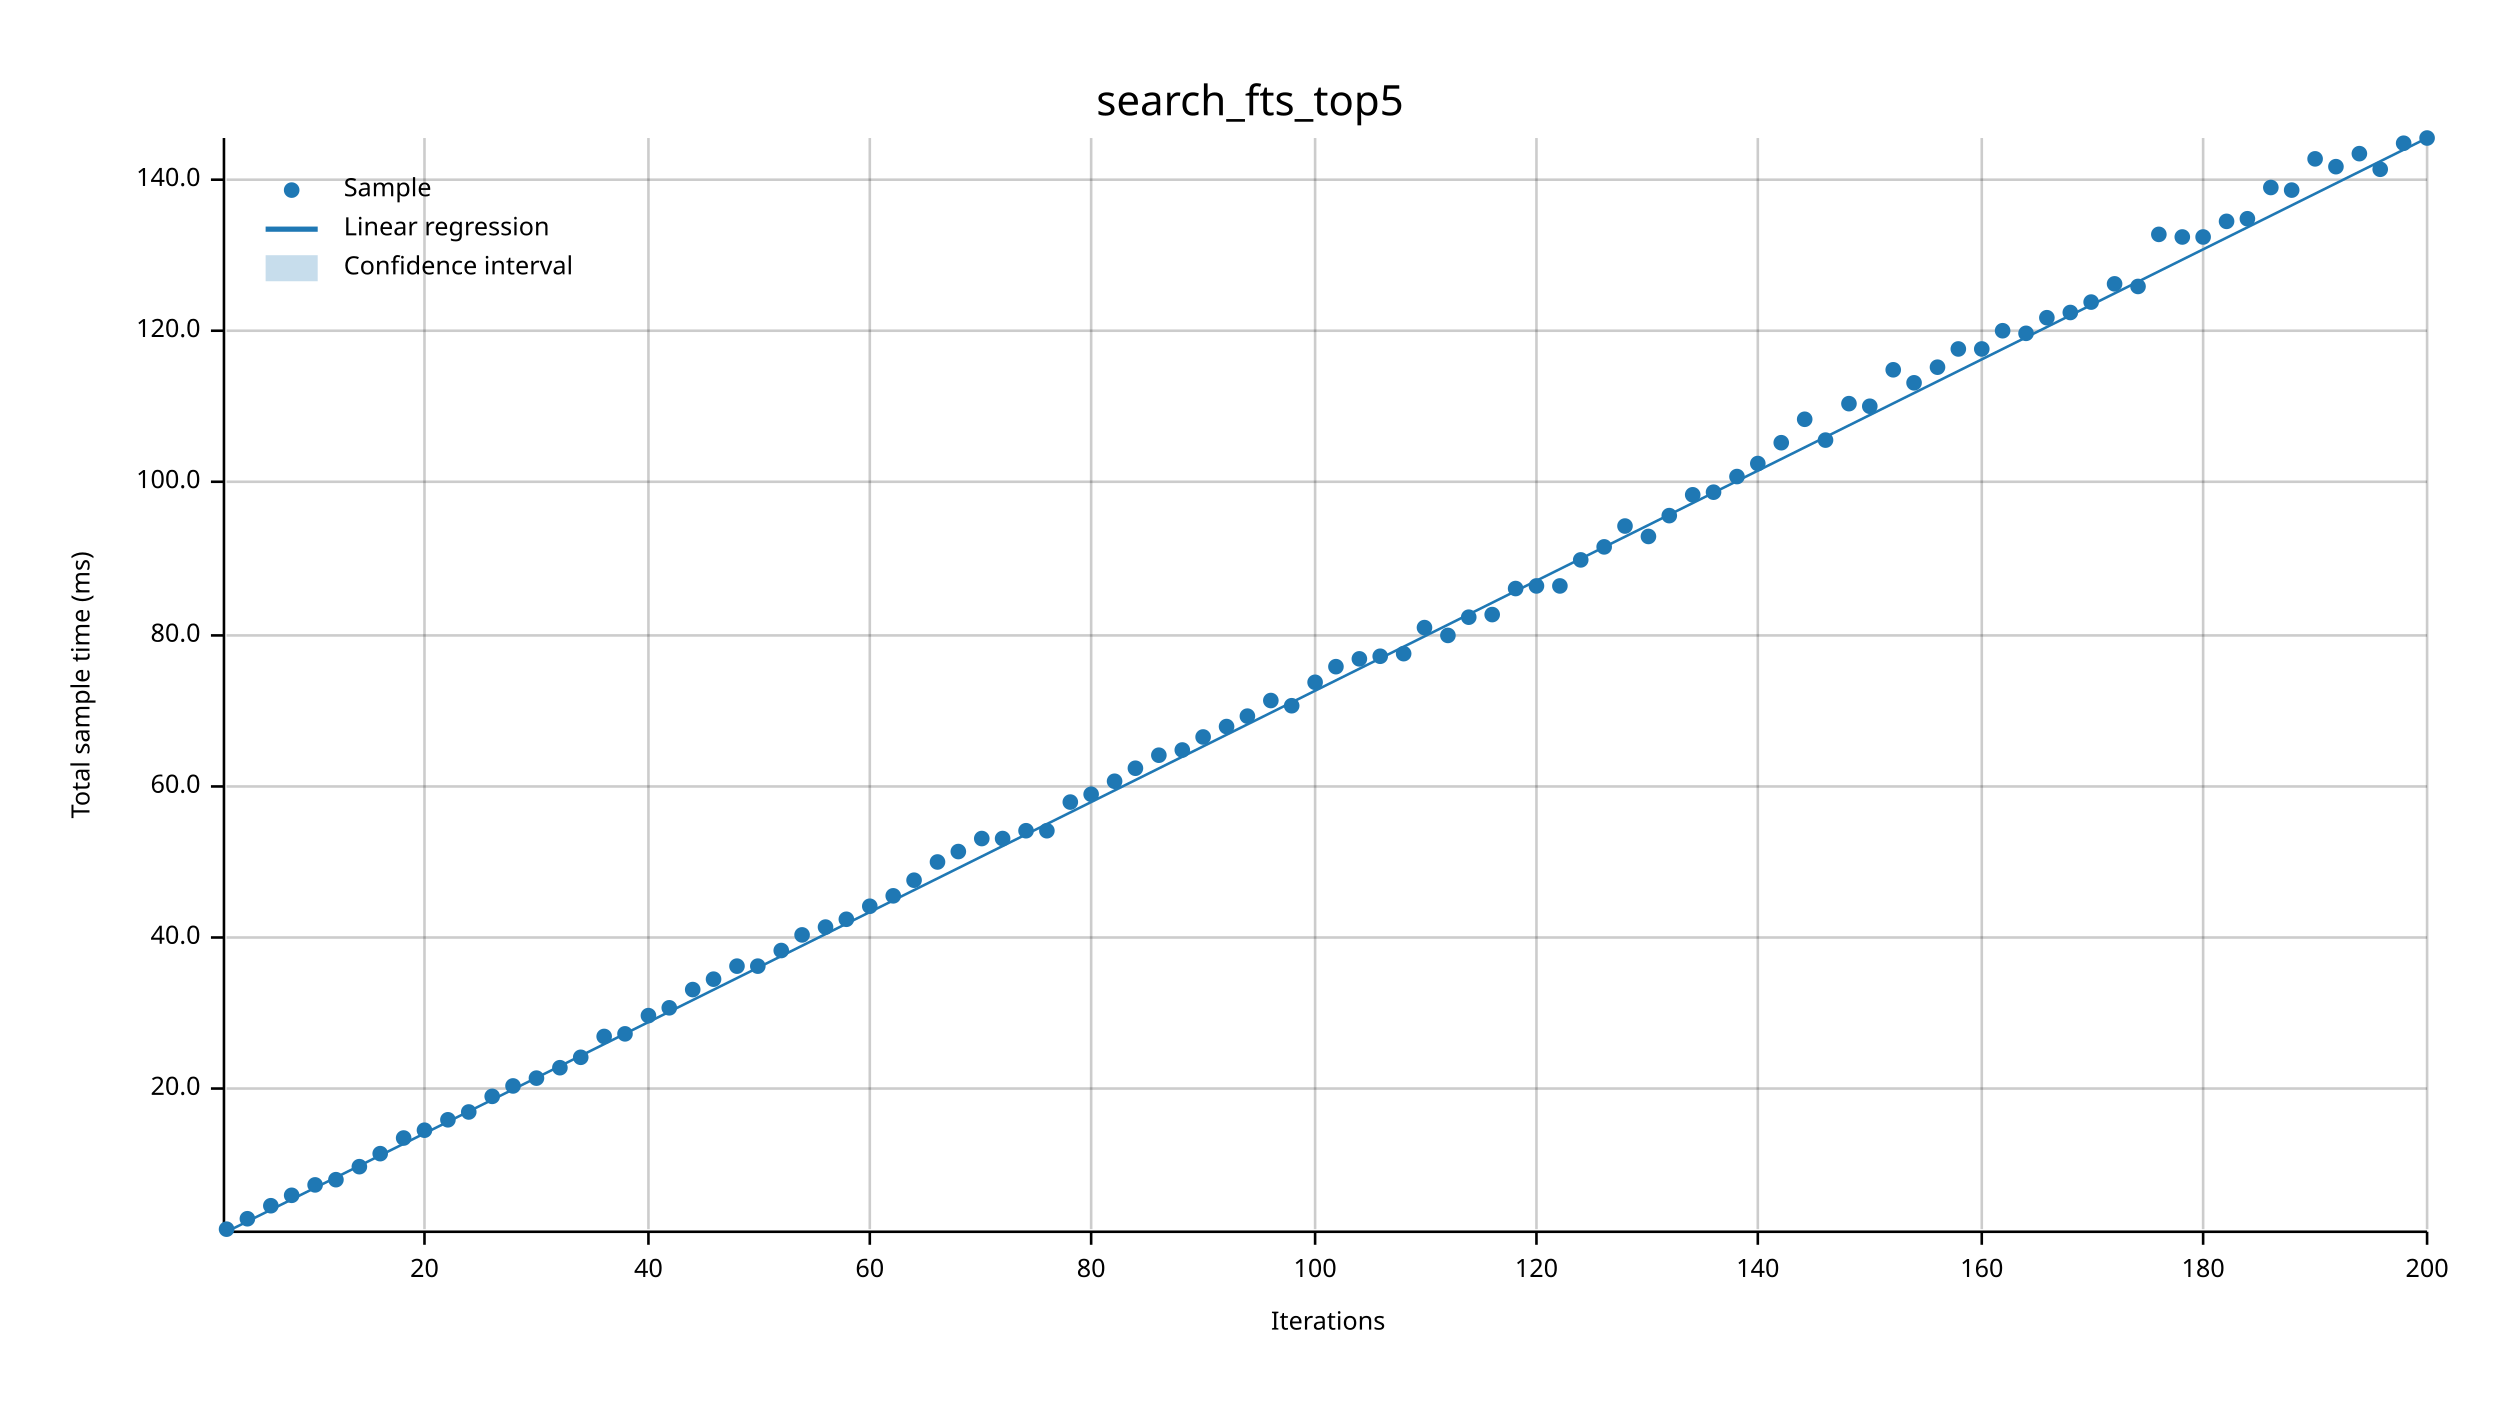
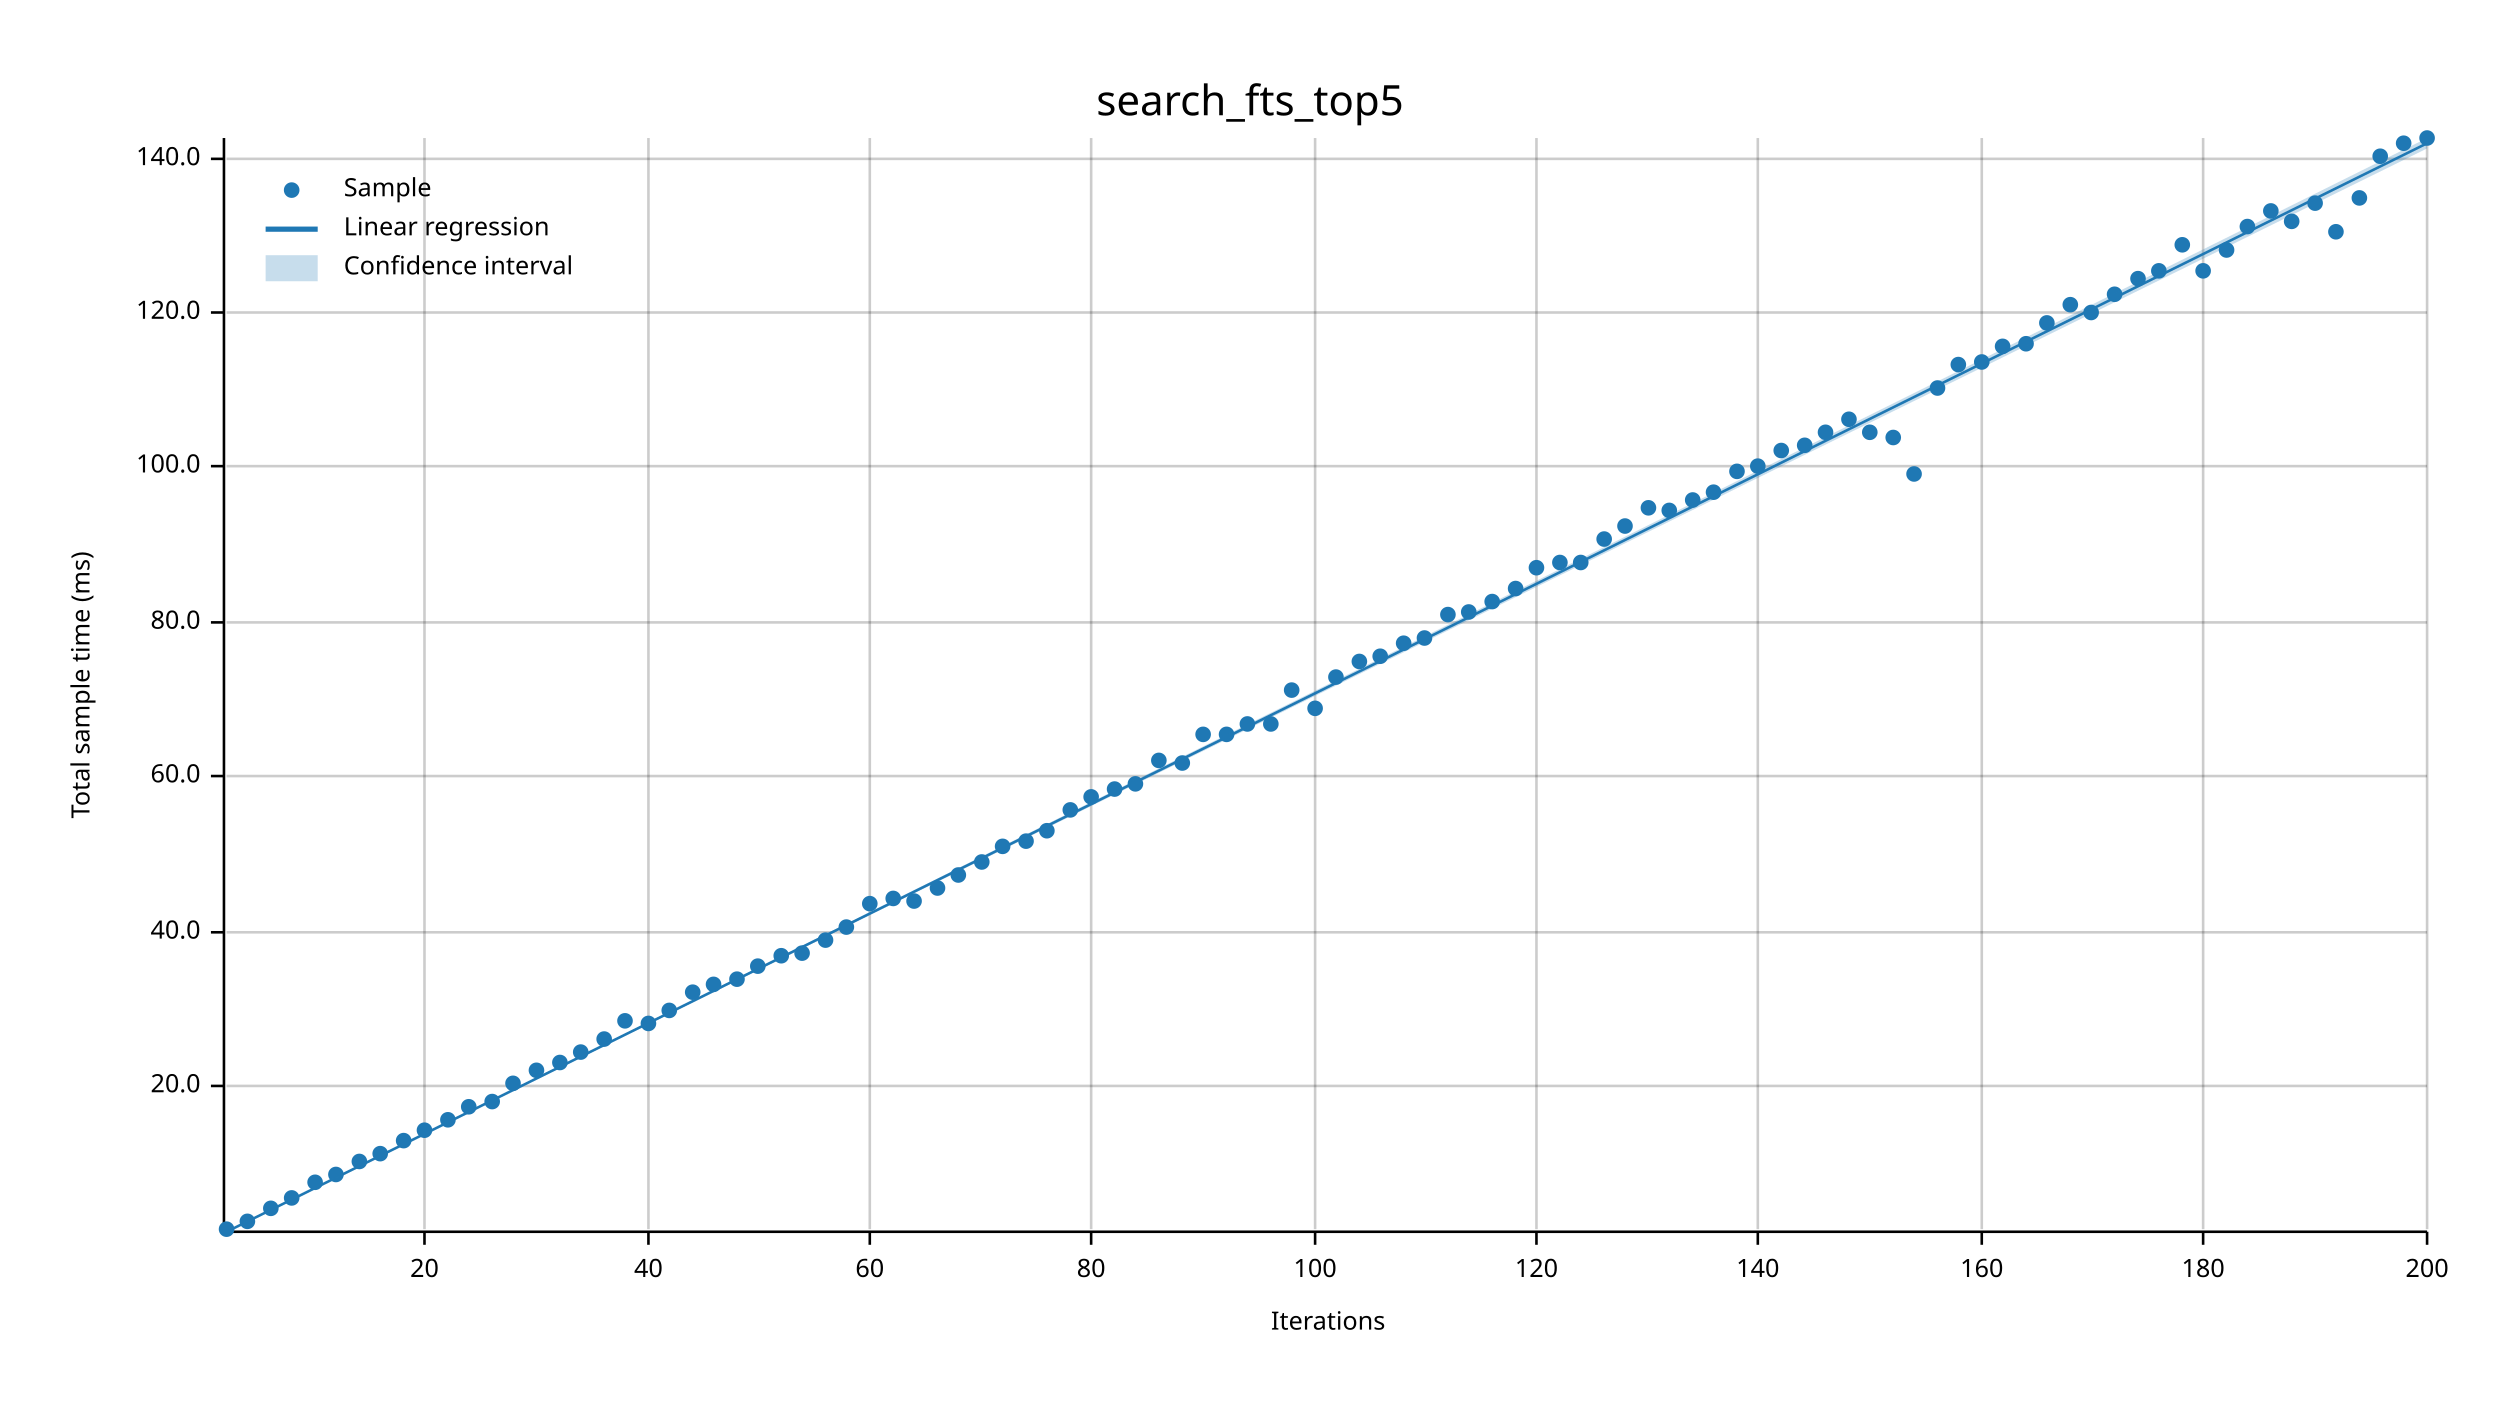
<svg xmlns="http://www.w3.org/2000/svg" width="960" height="540" viewBox="0 0 960 540">
  <text x="480" y="32" dy="0.76em" text-anchor="middle" font-family="sans-serif" font-size="16.129" opacity="1" fill="#000000">
search_fts_top5
</text>
  <text x="27" y="263" dy="0.76em" text-anchor="middle" font-family="sans-serif" font-size="9.677" opacity="1" fill="#000000" transform="rotate(270, 27, 263)">
Total sample time (ms)
</text>
  <text x="510" y="513" dy="-0.5ex" text-anchor="middle" font-family="sans-serif" font-size="9.677" opacity="1" fill="#000000">
Iterations
</text>
  <line opacity="0.2" stroke="#000000" stroke-width="1" x1="163" y1="472" x2="163" y2="53" />
  <line opacity="0.2" stroke="#000000" stroke-width="1" x1="249" y1="472" x2="249" y2="53" />
  <line opacity="0.2" stroke="#000000" stroke-width="1" x1="334" y1="472" x2="334" y2="53" />
  <line opacity="0.2" stroke="#000000" stroke-width="1" x1="419" y1="472" x2="419" y2="53" />
  <line opacity="0.2" stroke="#000000" stroke-width="1" x1="505" y1="472" x2="505" y2="53" />
  <line opacity="0.2" stroke="#000000" stroke-width="1" x1="590" y1="472" x2="590" y2="53" />
  <line opacity="0.2" stroke="#000000" stroke-width="1" x1="675" y1="472" x2="675" y2="53" />
  <line opacity="0.2" stroke="#000000" stroke-width="1" x1="761" y1="472" x2="761" y2="53" />
  <line opacity="0.2" stroke="#000000" stroke-width="1" x1="846" y1="472" x2="846" y2="53" />
  <line opacity="0.2" stroke="#000000" stroke-width="1" x1="932" y1="472" x2="932" y2="53" />
-   <line opacity="0.2" stroke="#000000" stroke-width="1" x1="87" y1="418" x2="932" y2="418" />
-   <line opacity="0.2" stroke="#000000" stroke-width="1" x1="87" y1="360" x2="932" y2="360" />
-   <line opacity="0.2" stroke="#000000" stroke-width="1" x1="87" y1="302" x2="932" y2="302" />
-   <line opacity="0.2" stroke="#000000" stroke-width="1" x1="87" y1="244" x2="932" y2="244" />
-   <line opacity="0.2" stroke="#000000" stroke-width="1" x1="87" y1="185" x2="932" y2="185" />
-   <line opacity="0.2" stroke="#000000" stroke-width="1" x1="87" y1="127" x2="932" y2="127" />
-   <line opacity="0.2" stroke="#000000" stroke-width="1" x1="87" y1="69" x2="932" y2="69" />
+   <line opacity="0.2" stroke="#000000" stroke-width="1" x1="87" y1="417" x2="932" y2="417" />
+   <line opacity="0.2" stroke="#000000" stroke-width="1" x1="87" y1="358" x2="932" y2="358" />
+   <line opacity="0.2" stroke="#000000" stroke-width="1" x1="87" y1="298" x2="932" y2="298" />
+   <line opacity="0.2" stroke="#000000" stroke-width="1" x1="87" y1="239" x2="932" y2="239" />
+   <line opacity="0.2" stroke="#000000" stroke-width="1" x1="87" y1="179" x2="932" y2="179" />
+   <line opacity="0.2" stroke="#000000" stroke-width="1" x1="87" y1="120" x2="932" y2="120" />
+   <line opacity="0.2" stroke="#000000" stroke-width="1" x1="87" y1="61" x2="932" y2="61" />
  <polyline fill="none" opacity="1" stroke="#000000" stroke-width="1" points="86,53 86,472 " />
-   <text x="77" y="418" dy="0.5ex" text-anchor="end" font-family="sans-serif" font-size="9.677" opacity="1" fill="#000000">
+   <text x="77" y="417" dy="0.5ex" text-anchor="end" font-family="sans-serif" font-size="9.677" opacity="1" fill="#000000">
20.0
</text>
-   <polyline fill="none" opacity="1" stroke="#000000" stroke-width="1" points="81,418 86,418 " />
-   <text x="77" y="360" dy="0.5ex" text-anchor="end" font-family="sans-serif" font-size="9.677" opacity="1" fill="#000000">
+   <polyline fill="none" opacity="1" stroke="#000000" stroke-width="1" points="81,417 86,417 " />
+   <text x="77" y="358" dy="0.5ex" text-anchor="end" font-family="sans-serif" font-size="9.677" opacity="1" fill="#000000">
40.0
</text>
-   <polyline fill="none" opacity="1" stroke="#000000" stroke-width="1" points="81,360 86,360 " />
-   <text x="77" y="302" dy="0.5ex" text-anchor="end" font-family="sans-serif" font-size="9.677" opacity="1" fill="#000000">
+   <polyline fill="none" opacity="1" stroke="#000000" stroke-width="1" points="81,358 86,358 " />
+   <text x="77" y="298" dy="0.5ex" text-anchor="end" font-family="sans-serif" font-size="9.677" opacity="1" fill="#000000">
60.0
</text>
-   <polyline fill="none" opacity="1" stroke="#000000" stroke-width="1" points="81,302 86,302 " />
-   <text x="77" y="244" dy="0.5ex" text-anchor="end" font-family="sans-serif" font-size="9.677" opacity="1" fill="#000000">
+   <polyline fill="none" opacity="1" stroke="#000000" stroke-width="1" points="81,298 86,298 " />
+   <text x="77" y="239" dy="0.5ex" text-anchor="end" font-family="sans-serif" font-size="9.677" opacity="1" fill="#000000">
80.0
</text>
-   <polyline fill="none" opacity="1" stroke="#000000" stroke-width="1" points="81,244 86,244 " />
-   <text x="77" y="185" dy="0.5ex" text-anchor="end" font-family="sans-serif" font-size="9.677" opacity="1" fill="#000000">
+   <polyline fill="none" opacity="1" stroke="#000000" stroke-width="1" points="81,239 86,239 " />
+   <text x="77" y="179" dy="0.5ex" text-anchor="end" font-family="sans-serif" font-size="9.677" opacity="1" fill="#000000">
100.0
</text>
-   <polyline fill="none" opacity="1" stroke="#000000" stroke-width="1" points="81,185 86,185 " />
-   <text x="77" y="127" dy="0.5ex" text-anchor="end" font-family="sans-serif" font-size="9.677" opacity="1" fill="#000000">
+   <polyline fill="none" opacity="1" stroke="#000000" stroke-width="1" points="81,179 86,179 " />
+   <text x="77" y="120" dy="0.5ex" text-anchor="end" font-family="sans-serif" font-size="9.677" opacity="1" fill="#000000">
120.0
</text>
-   <polyline fill="none" opacity="1" stroke="#000000" stroke-width="1" points="81,127 86,127 " />
-   <text x="77" y="69" dy="0.5ex" text-anchor="end" font-family="sans-serif" font-size="9.677" opacity="1" fill="#000000">
+   <polyline fill="none" opacity="1" stroke="#000000" stroke-width="1" points="81,120 86,120 " />
+   <text x="77" y="61" dy="0.5ex" text-anchor="end" font-family="sans-serif" font-size="9.677" opacity="1" fill="#000000">
140.0
</text>
-   <polyline fill="none" opacity="1" stroke="#000000" stroke-width="1" points="81,69 86,69 " />
+   <polyline fill="none" opacity="1" stroke="#000000" stroke-width="1" points="81,61 86,61 " />
  <polyline fill="none" opacity="1" stroke="#000000" stroke-width="1" points="87,473 932,473 " />
  <text x="163" y="483" dy="0.76em" text-anchor="middle" font-family="sans-serif" font-size="9.677" opacity="1" fill="#000000">
20
</text>
  <polyline fill="none" opacity="1" stroke="#000000" stroke-width="1" points="163,473 163,478 " />
  <text x="249" y="483" dy="0.76em" text-anchor="middle" font-family="sans-serif" font-size="9.677" opacity="1" fill="#000000">
40
</text>
  <polyline fill="none" opacity="1" stroke="#000000" stroke-width="1" points="249,473 249,478 " />
  <text x="334" y="483" dy="0.76em" text-anchor="middle" font-family="sans-serif" font-size="9.677" opacity="1" fill="#000000">
60
</text>
  <polyline fill="none" opacity="1" stroke="#000000" stroke-width="1" points="334,473 334,478 " />
  <text x="419" y="483" dy="0.76em" text-anchor="middle" font-family="sans-serif" font-size="9.677" opacity="1" fill="#000000">
80
</text>
  <polyline fill="none" opacity="1" stroke="#000000" stroke-width="1" points="419,473 419,478 " />
  <text x="505" y="483" dy="0.76em" text-anchor="middle" font-family="sans-serif" font-size="9.677" opacity="1" fill="#000000">
100
</text>
  <polyline fill="none" opacity="1" stroke="#000000" stroke-width="1" points="505,473 505,478 " />
  <text x="590" y="483" dy="0.76em" text-anchor="middle" font-family="sans-serif" font-size="9.677" opacity="1" fill="#000000">
120
</text>
  <polyline fill="none" opacity="1" stroke="#000000" stroke-width="1" points="590,473 590,478 " />
  <text x="675" y="483" dy="0.76em" text-anchor="middle" font-family="sans-serif" font-size="9.677" opacity="1" fill="#000000">
140
</text>
  <polyline fill="none" opacity="1" stroke="#000000" stroke-width="1" points="675,473 675,478 " />
  <text x="761" y="483" dy="0.76em" text-anchor="middle" font-family="sans-serif" font-size="9.677" opacity="1" fill="#000000">
160
</text>
  <polyline fill="none" opacity="1" stroke="#000000" stroke-width="1" points="761,473 761,478 " />
  <text x="846" y="483" dy="0.76em" text-anchor="middle" font-family="sans-serif" font-size="9.677" opacity="1" fill="#000000">
180
</text>
  <polyline fill="none" opacity="1" stroke="#000000" stroke-width="1" points="846,473 846,478 " />
  <text x="932" y="483" dy="0.76em" text-anchor="middle" font-family="sans-serif" font-size="9.677" opacity="1" fill="#000000">
200
</text>
  <polyline fill="none" opacity="1" stroke="#000000" stroke-width="1" points="932,473 932,478 " />
  <circle cx="87" cy="472" r="3" opacity="1" fill="#1F78B4" stroke="none" stroke-width="1" />
-   <circle cx="95" cy="468" r="3" opacity="1" fill="#1F78B4" stroke="none" stroke-width="1" />
-   <circle cx="104" cy="463" r="3" opacity="1" fill="#1F78B4" stroke="none" stroke-width="1" />
-   <circle cx="112" cy="459" r="3" opacity="1" fill="#1F78B4" stroke="none" stroke-width="1" />
-   <circle cx="121" cy="455" r="3" opacity="1" fill="#1F78B4" stroke="none" stroke-width="1" />
-   <circle cx="129" cy="453" r="3" opacity="1" fill="#1F78B4" stroke="none" stroke-width="1" />
-   <circle cx="138" cy="448" r="3" opacity="1" fill="#1F78B4" stroke="none" stroke-width="1" />
+   <circle cx="95" cy="469" r="3" opacity="1" fill="#1F78B4" stroke="none" stroke-width="1" />
+   <circle cx="104" cy="464" r="3" opacity="1" fill="#1F78B4" stroke="none" stroke-width="1" />
+   <circle cx="112" cy="460" r="3" opacity="1" fill="#1F78B4" stroke="none" stroke-width="1" />
+   <circle cx="121" cy="454" r="3" opacity="1" fill="#1F78B4" stroke="none" stroke-width="1" />
+   <circle cx="129" cy="451" r="3" opacity="1" fill="#1F78B4" stroke="none" stroke-width="1" />
+   <circle cx="138" cy="446" r="3" opacity="1" fill="#1F78B4" stroke="none" stroke-width="1" />
  <circle cx="146" cy="443" r="3" opacity="1" fill="#1F78B4" stroke="none" stroke-width="1" />
-   <circle cx="155" cy="437" r="3" opacity="1" fill="#1F78B4" stroke="none" stroke-width="1" />
+   <circle cx="155" cy="438" r="3" opacity="1" fill="#1F78B4" stroke="none" stroke-width="1" />
  <circle cx="163" cy="434" r="3" opacity="1" fill="#1F78B4" stroke="none" stroke-width="1" />
  <circle cx="172" cy="430" r="3" opacity="1" fill="#1F78B4" stroke="none" stroke-width="1" />
-   <circle cx="180" cy="427" r="3" opacity="1" fill="#1F78B4" stroke="none" stroke-width="1" />
-   <circle cx="189" cy="421" r="3" opacity="1" fill="#1F78B4" stroke="none" stroke-width="1" />
-   <circle cx="197" cy="417" r="3" opacity="1" fill="#1F78B4" stroke="none" stroke-width="1" />
-   <circle cx="206" cy="414" r="3" opacity="1" fill="#1F78B4" stroke="none" stroke-width="1" />
-   <circle cx="215" cy="410" r="3" opacity="1" fill="#1F78B4" stroke="none" stroke-width="1" />
-   <circle cx="223" cy="406" r="3" opacity="1" fill="#1F78B4" stroke="none" stroke-width="1" />
-   <circle cx="232" cy="398" r="3" opacity="1" fill="#1F78B4" stroke="none" stroke-width="1" />
-   <circle cx="240" cy="397" r="3" opacity="1" fill="#1F78B4" stroke="none" stroke-width="1" />
-   <circle cx="249" cy="390" r="3" opacity="1" fill="#1F78B4" stroke="none" stroke-width="1" />
-   <circle cx="257" cy="387" r="3" opacity="1" fill="#1F78B4" stroke="none" stroke-width="1" />
-   <circle cx="266" cy="380" r="3" opacity="1" fill="#1F78B4" stroke="none" stroke-width="1" />
-   <circle cx="274" cy="376" r="3" opacity="1" fill="#1F78B4" stroke="none" stroke-width="1" />
-   <circle cx="283" cy="371" r="3" opacity="1" fill="#1F78B4" stroke="none" stroke-width="1" />
+   <circle cx="180" cy="425" r="3" opacity="1" fill="#1F78B4" stroke="none" stroke-width="1" />
+   <circle cx="189" cy="423" r="3" opacity="1" fill="#1F78B4" stroke="none" stroke-width="1" />
+   <circle cx="197" cy="416" r="3" opacity="1" fill="#1F78B4" stroke="none" stroke-width="1" />
+   <circle cx="206" cy="411" r="3" opacity="1" fill="#1F78B4" stroke="none" stroke-width="1" />
+   <circle cx="215" cy="408" r="3" opacity="1" fill="#1F78B4" stroke="none" stroke-width="1" />
+   <circle cx="223" cy="404" r="3" opacity="1" fill="#1F78B4" stroke="none" stroke-width="1" />
+   <circle cx="232" cy="399" r="3" opacity="1" fill="#1F78B4" stroke="none" stroke-width="1" />
+   <circle cx="240" cy="392" r="3" opacity="1" fill="#1F78B4" stroke="none" stroke-width="1" />
+   <circle cx="249" cy="393" r="3" opacity="1" fill="#1F78B4" stroke="none" stroke-width="1" />
+   <circle cx="257" cy="388" r="3" opacity="1" fill="#1F78B4" stroke="none" stroke-width="1" />
+   <circle cx="266" cy="381" r="3" opacity="1" fill="#1F78B4" stroke="none" stroke-width="1" />
+   <circle cx="274" cy="378" r="3" opacity="1" fill="#1F78B4" stroke="none" stroke-width="1" />
+   <circle cx="283" cy="376" r="3" opacity="1" fill="#1F78B4" stroke="none" stroke-width="1" />
  <circle cx="291" cy="371" r="3" opacity="1" fill="#1F78B4" stroke="none" stroke-width="1" />
-   <circle cx="300" cy="365" r="3" opacity="1" fill="#1F78B4" stroke="none" stroke-width="1" />
-   <circle cx="308" cy="359" r="3" opacity="1" fill="#1F78B4" stroke="none" stroke-width="1" />
-   <circle cx="317" cy="356" r="3" opacity="1" fill="#1F78B4" stroke="none" stroke-width="1" />
-   <circle cx="325" cy="353" r="3" opacity="1" fill="#1F78B4" stroke="none" stroke-width="1" />
-   <circle cx="334" cy="348" r="3" opacity="1" fill="#1F78B4" stroke="none" stroke-width="1" />
-   <circle cx="343" cy="344" r="3" opacity="1" fill="#1F78B4" stroke="none" stroke-width="1" />
-   <circle cx="351" cy="338" r="3" opacity="1" fill="#1F78B4" stroke="none" stroke-width="1" />
-   <circle cx="360" cy="331" r="3" opacity="1" fill="#1F78B4" stroke="none" stroke-width="1" />
-   <circle cx="368" cy="327" r="3" opacity="1" fill="#1F78B4" stroke="none" stroke-width="1" />
-   <circle cx="377" cy="322" r="3" opacity="1" fill="#1F78B4" stroke="none" stroke-width="1" />
-   <circle cx="385" cy="322" r="3" opacity="1" fill="#1F78B4" stroke="none" stroke-width="1" />
-   <circle cx="394" cy="319" r="3" opacity="1" fill="#1F78B4" stroke="none" stroke-width="1" />
+   <circle cx="300" cy="367" r="3" opacity="1" fill="#1F78B4" stroke="none" stroke-width="1" />
+   <circle cx="308" cy="366" r="3" opacity="1" fill="#1F78B4" stroke="none" stroke-width="1" />
+   <circle cx="317" cy="361" r="3" opacity="1" fill="#1F78B4" stroke="none" stroke-width="1" />
+   <circle cx="325" cy="356" r="3" opacity="1" fill="#1F78B4" stroke="none" stroke-width="1" />
+   <circle cx="334" cy="347" r="3" opacity="1" fill="#1F78B4" stroke="none" stroke-width="1" />
+   <circle cx="343" cy="345" r="3" opacity="1" fill="#1F78B4" stroke="none" stroke-width="1" />
+   <circle cx="351" cy="346" r="3" opacity="1" fill="#1F78B4" stroke="none" stroke-width="1" />
+   <circle cx="360" cy="341" r="3" opacity="1" fill="#1F78B4" stroke="none" stroke-width="1" />
+   <circle cx="368" cy="336" r="3" opacity="1" fill="#1F78B4" stroke="none" stroke-width="1" />
+   <circle cx="377" cy="331" r="3" opacity="1" fill="#1F78B4" stroke="none" stroke-width="1" />
+   <circle cx="385" cy="325" r="3" opacity="1" fill="#1F78B4" stroke="none" stroke-width="1" />
+   <circle cx="394" cy="323" r="3" opacity="1" fill="#1F78B4" stroke="none" stroke-width="1" />
  <circle cx="402" cy="319" r="3" opacity="1" fill="#1F78B4" stroke="none" stroke-width="1" />
-   <circle cx="411" cy="308" r="3" opacity="1" fill="#1F78B4" stroke="none" stroke-width="1" />
-   <circle cx="419" cy="305" r="3" opacity="1" fill="#1F78B4" stroke="none" stroke-width="1" />
-   <circle cx="428" cy="300" r="3" opacity="1" fill="#1F78B4" stroke="none" stroke-width="1" />
-   <circle cx="436" cy="295" r="3" opacity="1" fill="#1F78B4" stroke="none" stroke-width="1" />
-   <circle cx="445" cy="290" r="3" opacity="1" fill="#1F78B4" stroke="none" stroke-width="1" />
-   <circle cx="454" cy="288" r="3" opacity="1" fill="#1F78B4" stroke="none" stroke-width="1" />
-   <circle cx="462" cy="283" r="3" opacity="1" fill="#1F78B4" stroke="none" stroke-width="1" />
-   <circle cx="471" cy="279" r="3" opacity="1" fill="#1F78B4" stroke="none" stroke-width="1" />
-   <circle cx="479" cy="275" r="3" opacity="1" fill="#1F78B4" stroke="none" stroke-width="1" />
-   <circle cx="488" cy="269" r="3" opacity="1" fill="#1F78B4" stroke="none" stroke-width="1" />
-   <circle cx="496" cy="271" r="3" opacity="1" fill="#1F78B4" stroke="none" stroke-width="1" />
-   <circle cx="505" cy="262" r="3" opacity="1" fill="#1F78B4" stroke="none" stroke-width="1" />
-   <circle cx="513" cy="256" r="3" opacity="1" fill="#1F78B4" stroke="none" stroke-width="1" />
-   <circle cx="522" cy="253" r="3" opacity="1" fill="#1F78B4" stroke="none" stroke-width="1" />
+   <circle cx="411" cy="311" r="3" opacity="1" fill="#1F78B4" stroke="none" stroke-width="1" />
+   <circle cx="419" cy="306" r="3" opacity="1" fill="#1F78B4" stroke="none" stroke-width="1" />
+   <circle cx="428" cy="303" r="3" opacity="1" fill="#1F78B4" stroke="none" stroke-width="1" />
+   <circle cx="436" cy="301" r="3" opacity="1" fill="#1F78B4" stroke="none" stroke-width="1" />
+   <circle cx="445" cy="292" r="3" opacity="1" fill="#1F78B4" stroke="none" stroke-width="1" />
+   <circle cx="454" cy="293" r="3" opacity="1" fill="#1F78B4" stroke="none" stroke-width="1" />
+   <circle cx="462" cy="282" r="3" opacity="1" fill="#1F78B4" stroke="none" stroke-width="1" />
+   <circle cx="471" cy="282" r="3" opacity="1" fill="#1F78B4" stroke="none" stroke-width="1" />
+   <circle cx="479" cy="278" r="3" opacity="1" fill="#1F78B4" stroke="none" stroke-width="1" />
+   <circle cx="488" cy="278" r="3" opacity="1" fill="#1F78B4" stroke="none" stroke-width="1" />
+   <circle cx="496" cy="265" r="3" opacity="1" fill="#1F78B4" stroke="none" stroke-width="1" />
+   <circle cx="505" cy="272" r="3" opacity="1" fill="#1F78B4" stroke="none" stroke-width="1" />
+   <circle cx="513" cy="260" r="3" opacity="1" fill="#1F78B4" stroke="none" stroke-width="1" />
+   <circle cx="522" cy="254" r="3" opacity="1" fill="#1F78B4" stroke="none" stroke-width="1" />
  <circle cx="530" cy="252" r="3" opacity="1" fill="#1F78B4" stroke="none" stroke-width="1" />
-   <circle cx="539" cy="251" r="3" opacity="1" fill="#1F78B4" stroke="none" stroke-width="1" />
-   <circle cx="547" cy="241" r="3" opacity="1" fill="#1F78B4" stroke="none" stroke-width="1" />
-   <circle cx="556" cy="244" r="3" opacity="1" fill="#1F78B4" stroke="none" stroke-width="1" />
-   <circle cx="564" cy="237" r="3" opacity="1" fill="#1F78B4" stroke="none" stroke-width="1" />
-   <circle cx="573" cy="236" r="3" opacity="1" fill="#1F78B4" stroke="none" stroke-width="1" />
+   <circle cx="539" cy="247" r="3" opacity="1" fill="#1F78B4" stroke="none" stroke-width="1" />
+   <circle cx="547" cy="245" r="3" opacity="1" fill="#1F78B4" stroke="none" stroke-width="1" />
+   <circle cx="556" cy="236" r="3" opacity="1" fill="#1F78B4" stroke="none" stroke-width="1" />
+   <circle cx="564" cy="235" r="3" opacity="1" fill="#1F78B4" stroke="none" stroke-width="1" />
+   <circle cx="573" cy="231" r="3" opacity="1" fill="#1F78B4" stroke="none" stroke-width="1" />
  <circle cx="582" cy="226" r="3" opacity="1" fill="#1F78B4" stroke="none" stroke-width="1" />
-   <circle cx="590" cy="225" r="3" opacity="1" fill="#1F78B4" stroke="none" stroke-width="1" />
-   <circle cx="599" cy="225" r="3" opacity="1" fill="#1F78B4" stroke="none" stroke-width="1" />
-   <circle cx="607" cy="215" r="3" opacity="1" fill="#1F78B4" stroke="none" stroke-width="1" />
-   <circle cx="616" cy="210" r="3" opacity="1" fill="#1F78B4" stroke="none" stroke-width="1" />
+   <circle cx="590" cy="218" r="3" opacity="1" fill="#1F78B4" stroke="none" stroke-width="1" />
+   <circle cx="599" cy="216" r="3" opacity="1" fill="#1F78B4" stroke="none" stroke-width="1" />
+   <circle cx="607" cy="216" r="3" opacity="1" fill="#1F78B4" stroke="none" stroke-width="1" />
+   <circle cx="616" cy="207" r="3" opacity="1" fill="#1F78B4" stroke="none" stroke-width="1" />
  <circle cx="624" cy="202" r="3" opacity="1" fill="#1F78B4" stroke="none" stroke-width="1" />
-   <circle cx="633" cy="206" r="3" opacity="1" fill="#1F78B4" stroke="none" stroke-width="1" />
-   <circle cx="641" cy="198" r="3" opacity="1" fill="#1F78B4" stroke="none" stroke-width="1" />
-   <circle cx="650" cy="190" r="3" opacity="1" fill="#1F78B4" stroke="none" stroke-width="1" />
+   <circle cx="633" cy="195" r="3" opacity="1" fill="#1F78B4" stroke="none" stroke-width="1" />
+   <circle cx="641" cy="196" r="3" opacity="1" fill="#1F78B4" stroke="none" stroke-width="1" />
+   <circle cx="650" cy="192" r="3" opacity="1" fill="#1F78B4" stroke="none" stroke-width="1" />
  <circle cx="658" cy="189" r="3" opacity="1" fill="#1F78B4" stroke="none" stroke-width="1" />
-   <circle cx="667" cy="183" r="3" opacity="1" fill="#1F78B4" stroke="none" stroke-width="1" />
-   <circle cx="675" cy="178" r="3" opacity="1" fill="#1F78B4" stroke="none" stroke-width="1" />
-   <circle cx="684" cy="170" r="3" opacity="1" fill="#1F78B4" stroke="none" stroke-width="1" />
-   <circle cx="693" cy="161" r="3" opacity="1" fill="#1F78B4" stroke="none" stroke-width="1" />
-   <circle cx="701" cy="169" r="3" opacity="1" fill="#1F78B4" stroke="none" stroke-width="1" />
-   <circle cx="710" cy="155" r="3" opacity="1" fill="#1F78B4" stroke="none" stroke-width="1" />
-   <circle cx="718" cy="156" r="3" opacity="1" fill="#1F78B4" stroke="none" stroke-width="1" />
-   <circle cx="727" cy="142" r="3" opacity="1" fill="#1F78B4" stroke="none" stroke-width="1" />
-   <circle cx="735" cy="147" r="3" opacity="1" fill="#1F78B4" stroke="none" stroke-width="1" />
-   <circle cx="744" cy="141" r="3" opacity="1" fill="#1F78B4" stroke="none" stroke-width="1" />
-   <circle cx="752" cy="134" r="3" opacity="1" fill="#1F78B4" stroke="none" stroke-width="1" />
-   <circle cx="761" cy="134" r="3" opacity="1" fill="#1F78B4" stroke="none" stroke-width="1" />
-   <circle cx="769" cy="127" r="3" opacity="1" fill="#1F78B4" stroke="none" stroke-width="1" />
-   <circle cx="778" cy="128" r="3" opacity="1" fill="#1F78B4" stroke="none" stroke-width="1" />
-   <circle cx="786" cy="122" r="3" opacity="1" fill="#1F78B4" stroke="none" stroke-width="1" />
-   <circle cx="795" cy="120" r="3" opacity="1" fill="#1F78B4" stroke="none" stroke-width="1" />
-   <circle cx="803" cy="116" r="3" opacity="1" fill="#1F78B4" stroke="none" stroke-width="1" />
-   <circle cx="812" cy="109" r="3" opacity="1" fill="#1F78B4" stroke="none" stroke-width="1" />
-   <circle cx="821" cy="110" r="3" opacity="1" fill="#1F78B4" stroke="none" stroke-width="1" />
-   <circle cx="829" cy="90" r="3" opacity="1" fill="#1F78B4" stroke="none" stroke-width="1" />
-   <circle cx="838" cy="91" r="3" opacity="1" fill="#1F78B4" stroke="none" stroke-width="1" />
-   <circle cx="846" cy="91" r="3" opacity="1" fill="#1F78B4" stroke="none" stroke-width="1" />
-   <circle cx="855" cy="85" r="3" opacity="1" fill="#1F78B4" stroke="none" stroke-width="1" />
-   <circle cx="863" cy="84" r="3" opacity="1" fill="#1F78B4" stroke="none" stroke-width="1" />
-   <circle cx="872" cy="72" r="3" opacity="1" fill="#1F78B4" stroke="none" stroke-width="1" />
-   <circle cx="880" cy="73" r="3" opacity="1" fill="#1F78B4" stroke="none" stroke-width="1" />
-   <circle cx="889" cy="61" r="3" opacity="1" fill="#1F78B4" stroke="none" stroke-width="1" />
-   <circle cx="897" cy="64" r="3" opacity="1" fill="#1F78B4" stroke="none" stroke-width="1" />
-   <circle cx="906" cy="59" r="3" opacity="1" fill="#1F78B4" stroke="none" stroke-width="1" />
-   <circle cx="914" cy="65" r="3" opacity="1" fill="#1F78B4" stroke="none" stroke-width="1" />
+   <circle cx="667" cy="181" r="3" opacity="1" fill="#1F78B4" stroke="none" stroke-width="1" />
+   <circle cx="675" cy="179" r="3" opacity="1" fill="#1F78B4" stroke="none" stroke-width="1" />
+   <circle cx="684" cy="173" r="3" opacity="1" fill="#1F78B4" stroke="none" stroke-width="1" />
+   <circle cx="693" cy="171" r="3" opacity="1" fill="#1F78B4" stroke="none" stroke-width="1" />
+   <circle cx="701" cy="166" r="3" opacity="1" fill="#1F78B4" stroke="none" stroke-width="1" />
+   <circle cx="710" cy="161" r="3" opacity="1" fill="#1F78B4" stroke="none" stroke-width="1" />
+   <circle cx="718" cy="166" r="3" opacity="1" fill="#1F78B4" stroke="none" stroke-width="1" />
+   <circle cx="727" cy="168" r="3" opacity="1" fill="#1F78B4" stroke="none" stroke-width="1" />
+   <circle cx="735" cy="182" r="3" opacity="1" fill="#1F78B4" stroke="none" stroke-width="1" />
+   <circle cx="744" cy="149" r="3" opacity="1" fill="#1F78B4" stroke="none" stroke-width="1" />
+   <circle cx="752" cy="140" r="3" opacity="1" fill="#1F78B4" stroke="none" stroke-width="1" />
+   <circle cx="761" cy="139" r="3" opacity="1" fill="#1F78B4" stroke="none" stroke-width="1" />
+   <circle cx="769" cy="133" r="3" opacity="1" fill="#1F78B4" stroke="none" stroke-width="1" />
+   <circle cx="778" cy="132" r="3" opacity="1" fill="#1F78B4" stroke="none" stroke-width="1" />
+   <circle cx="786" cy="124" r="3" opacity="1" fill="#1F78B4" stroke="none" stroke-width="1" />
+   <circle cx="795" cy="117" r="3" opacity="1" fill="#1F78B4" stroke="none" stroke-width="1" />
+   <circle cx="803" cy="120" r="3" opacity="1" fill="#1F78B4" stroke="none" stroke-width="1" />
+   <circle cx="812" cy="113" r="3" opacity="1" fill="#1F78B4" stroke="none" stroke-width="1" />
+   <circle cx="821" cy="107" r="3" opacity="1" fill="#1F78B4" stroke="none" stroke-width="1" />
+   <circle cx="829" cy="104" r="3" opacity="1" fill="#1F78B4" stroke="none" stroke-width="1" />
+   <circle cx="838" cy="94" r="3" opacity="1" fill="#1F78B4" stroke="none" stroke-width="1" />
+   <circle cx="846" cy="104" r="3" opacity="1" fill="#1F78B4" stroke="none" stroke-width="1" />
+   <circle cx="855" cy="96" r="3" opacity="1" fill="#1F78B4" stroke="none" stroke-width="1" />
+   <circle cx="863" cy="87" r="3" opacity="1" fill="#1F78B4" stroke="none" stroke-width="1" />
+   <circle cx="872" cy="81" r="3" opacity="1" fill="#1F78B4" stroke="none" stroke-width="1" />
+   <circle cx="880" cy="85" r="3" opacity="1" fill="#1F78B4" stroke="none" stroke-width="1" />
+   <circle cx="889" cy="78" r="3" opacity="1" fill="#1F78B4" stroke="none" stroke-width="1" />
+   <circle cx="897" cy="89" r="3" opacity="1" fill="#1F78B4" stroke="none" stroke-width="1" />
+   <circle cx="906" cy="76" r="3" opacity="1" fill="#1F78B4" stroke="none" stroke-width="1" />
+   <circle cx="914" cy="60" r="3" opacity="1" fill="#1F78B4" stroke="none" stroke-width="1" />
  <circle cx="923" cy="55" r="3" opacity="1" fill="#1F78B4" stroke="none" stroke-width="1" />
  <circle cx="932" cy="53" r="3" opacity="1" fill="#1F78B4" stroke="none" stroke-width="1" />
-   <polyline fill="none" opacity="1" stroke="#1F78B4" stroke-width="1" points="87,473 932,53 " />
-   <polygon opacity="0.25" fill="#1F78B4" points="87,473 932,53 932,53 " />
+   <polyline fill="none" opacity="1" stroke="#1F78B4" stroke-width="1" points="87,473 932,55 " />
+   <polygon opacity="0.25" fill="#1F78B4" points="87,473 932,57 932,53 " />
  <text x="132" y="68" dy="0.76em" text-anchor="start" font-family="sans-serif" font-size="9.677" opacity="1" fill="#000000">
Sample
</text>
  <text x="132" y="83" dy="0.76em" text-anchor="start" font-family="sans-serif" font-size="9.677" opacity="1" fill="#000000">
Linear regression
</text>
  <text x="132" y="98" dy="0.76em" text-anchor="start" font-family="sans-serif" font-size="9.677" opacity="1" fill="#000000">
Confidence interval
</text>
  <circle cx="112" cy="73" r="3" opacity="1" fill="#1F78B4" stroke="none" stroke-width="1" />
  <polyline fill="none" opacity="1" stroke="#1F78B4" stroke-width="2" points="102,88 122,88 " />
  <rect x="102" y="98" width="20" height="10" opacity="0.25" fill="#1F78B4" stroke="none" />
</svg>
